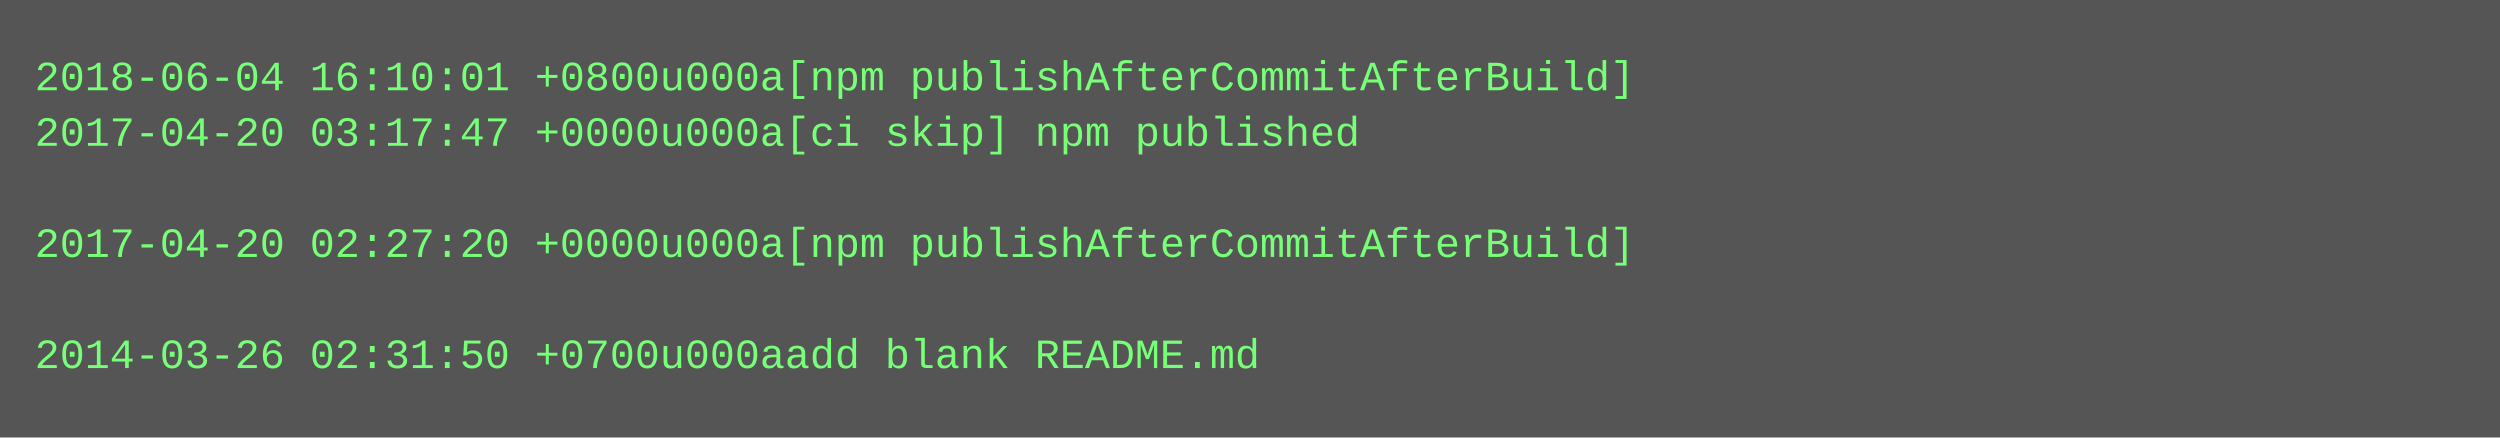
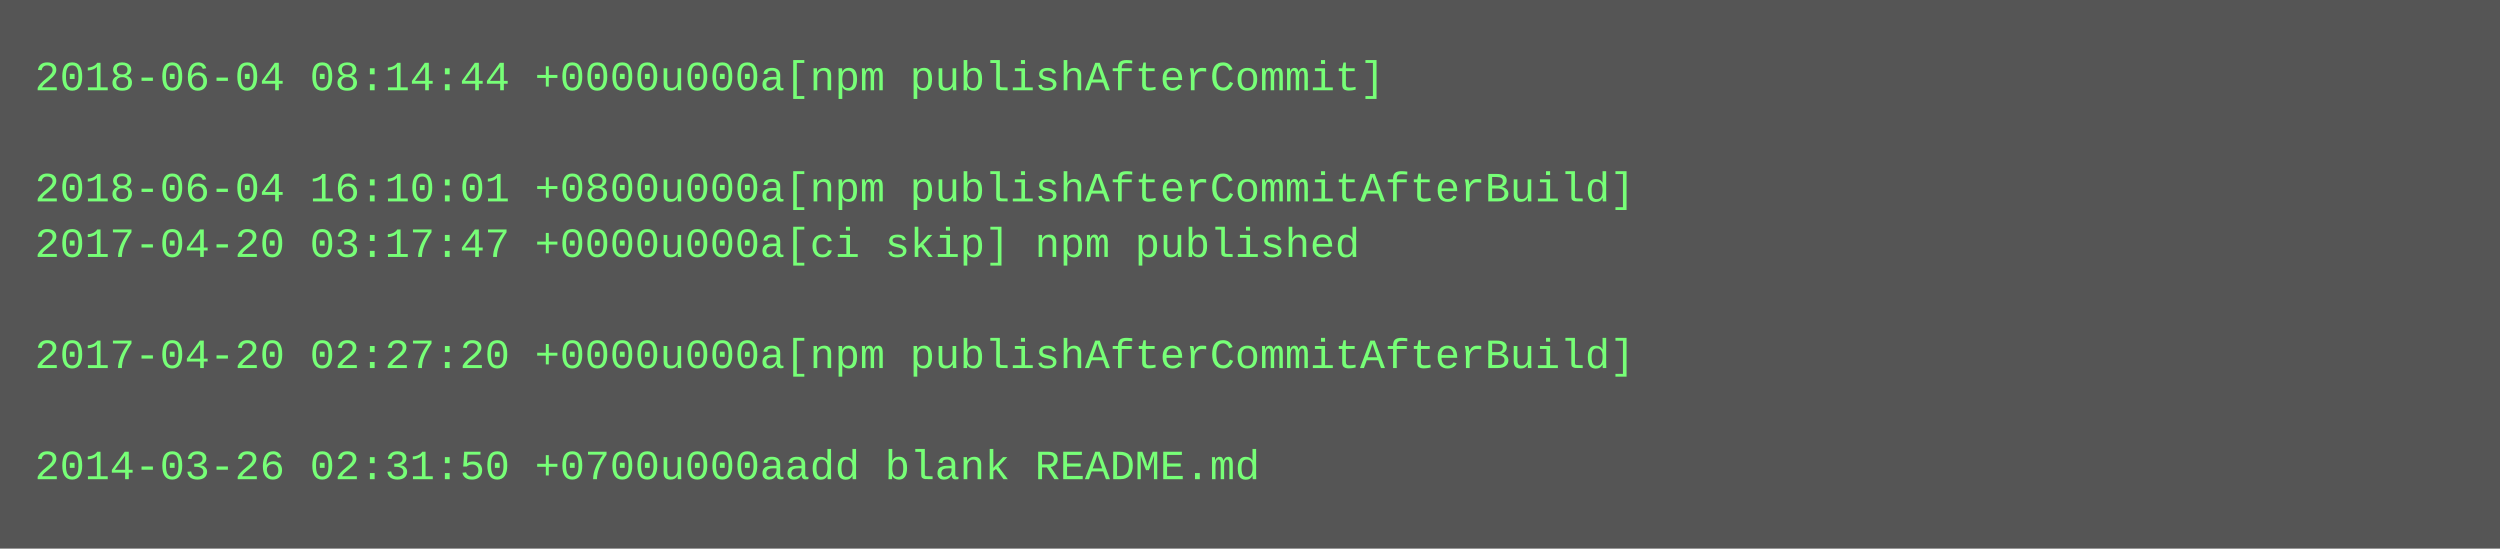
- <svg xmlns="http://www.w3.org/2000/svg" height="126" width="720">
-   <rect height="126" fill="#555" width="720" />
+ <svg xmlns="http://www.w3.org/2000/svg" height="158" width="720">
+   <rect height="158" fill="#555" width="720" />
  <text fill="#7f7" font-family="Courier New" font-size="12" xml:space="preserve">
-     <tspan x="10" y="26">2018-06-04 16:10:01 +0800u000a[npm publishAfterCommitAfterBuild]</tspan>
-     <tspan x="10" y="42">2017-04-20 03:17:47 +0000u000a[ci skip] npm published</tspan>
-     <tspan x="10" y="58" />
-     <tspan x="10" y="74">2017-04-20 02:27:20 +0000u000a[npm publishAfterCommitAfterBuild]</tspan>
+     <tspan x="10" y="26">2018-06-04 08:14:44 +0000u000a[npm publishAfterCommit]</tspan>
+     <tspan x="10" y="42" />
+     <tspan x="10" y="58">2018-06-04 16:10:01 +0800u000a[npm publishAfterCommitAfterBuild]</tspan>
+     <tspan x="10" y="74">2017-04-20 03:17:47 +0000u000a[ci skip] npm published</tspan>
    <tspan x="10" y="90" />
-     <tspan x="10" y="106">2014-03-26 02:31:50 +0700u000aadd blank README.md</tspan>
+     <tspan x="10" y="106">2017-04-20 02:27:20 +0000u000a[npm publishAfterCommitAfterBuild]</tspan>
+     <tspan x="10" y="122" />
+     <tspan x="10" y="138">2014-03-26 02:31:50 +0700u000aadd blank README.md</tspan>
  </text>
</svg>
